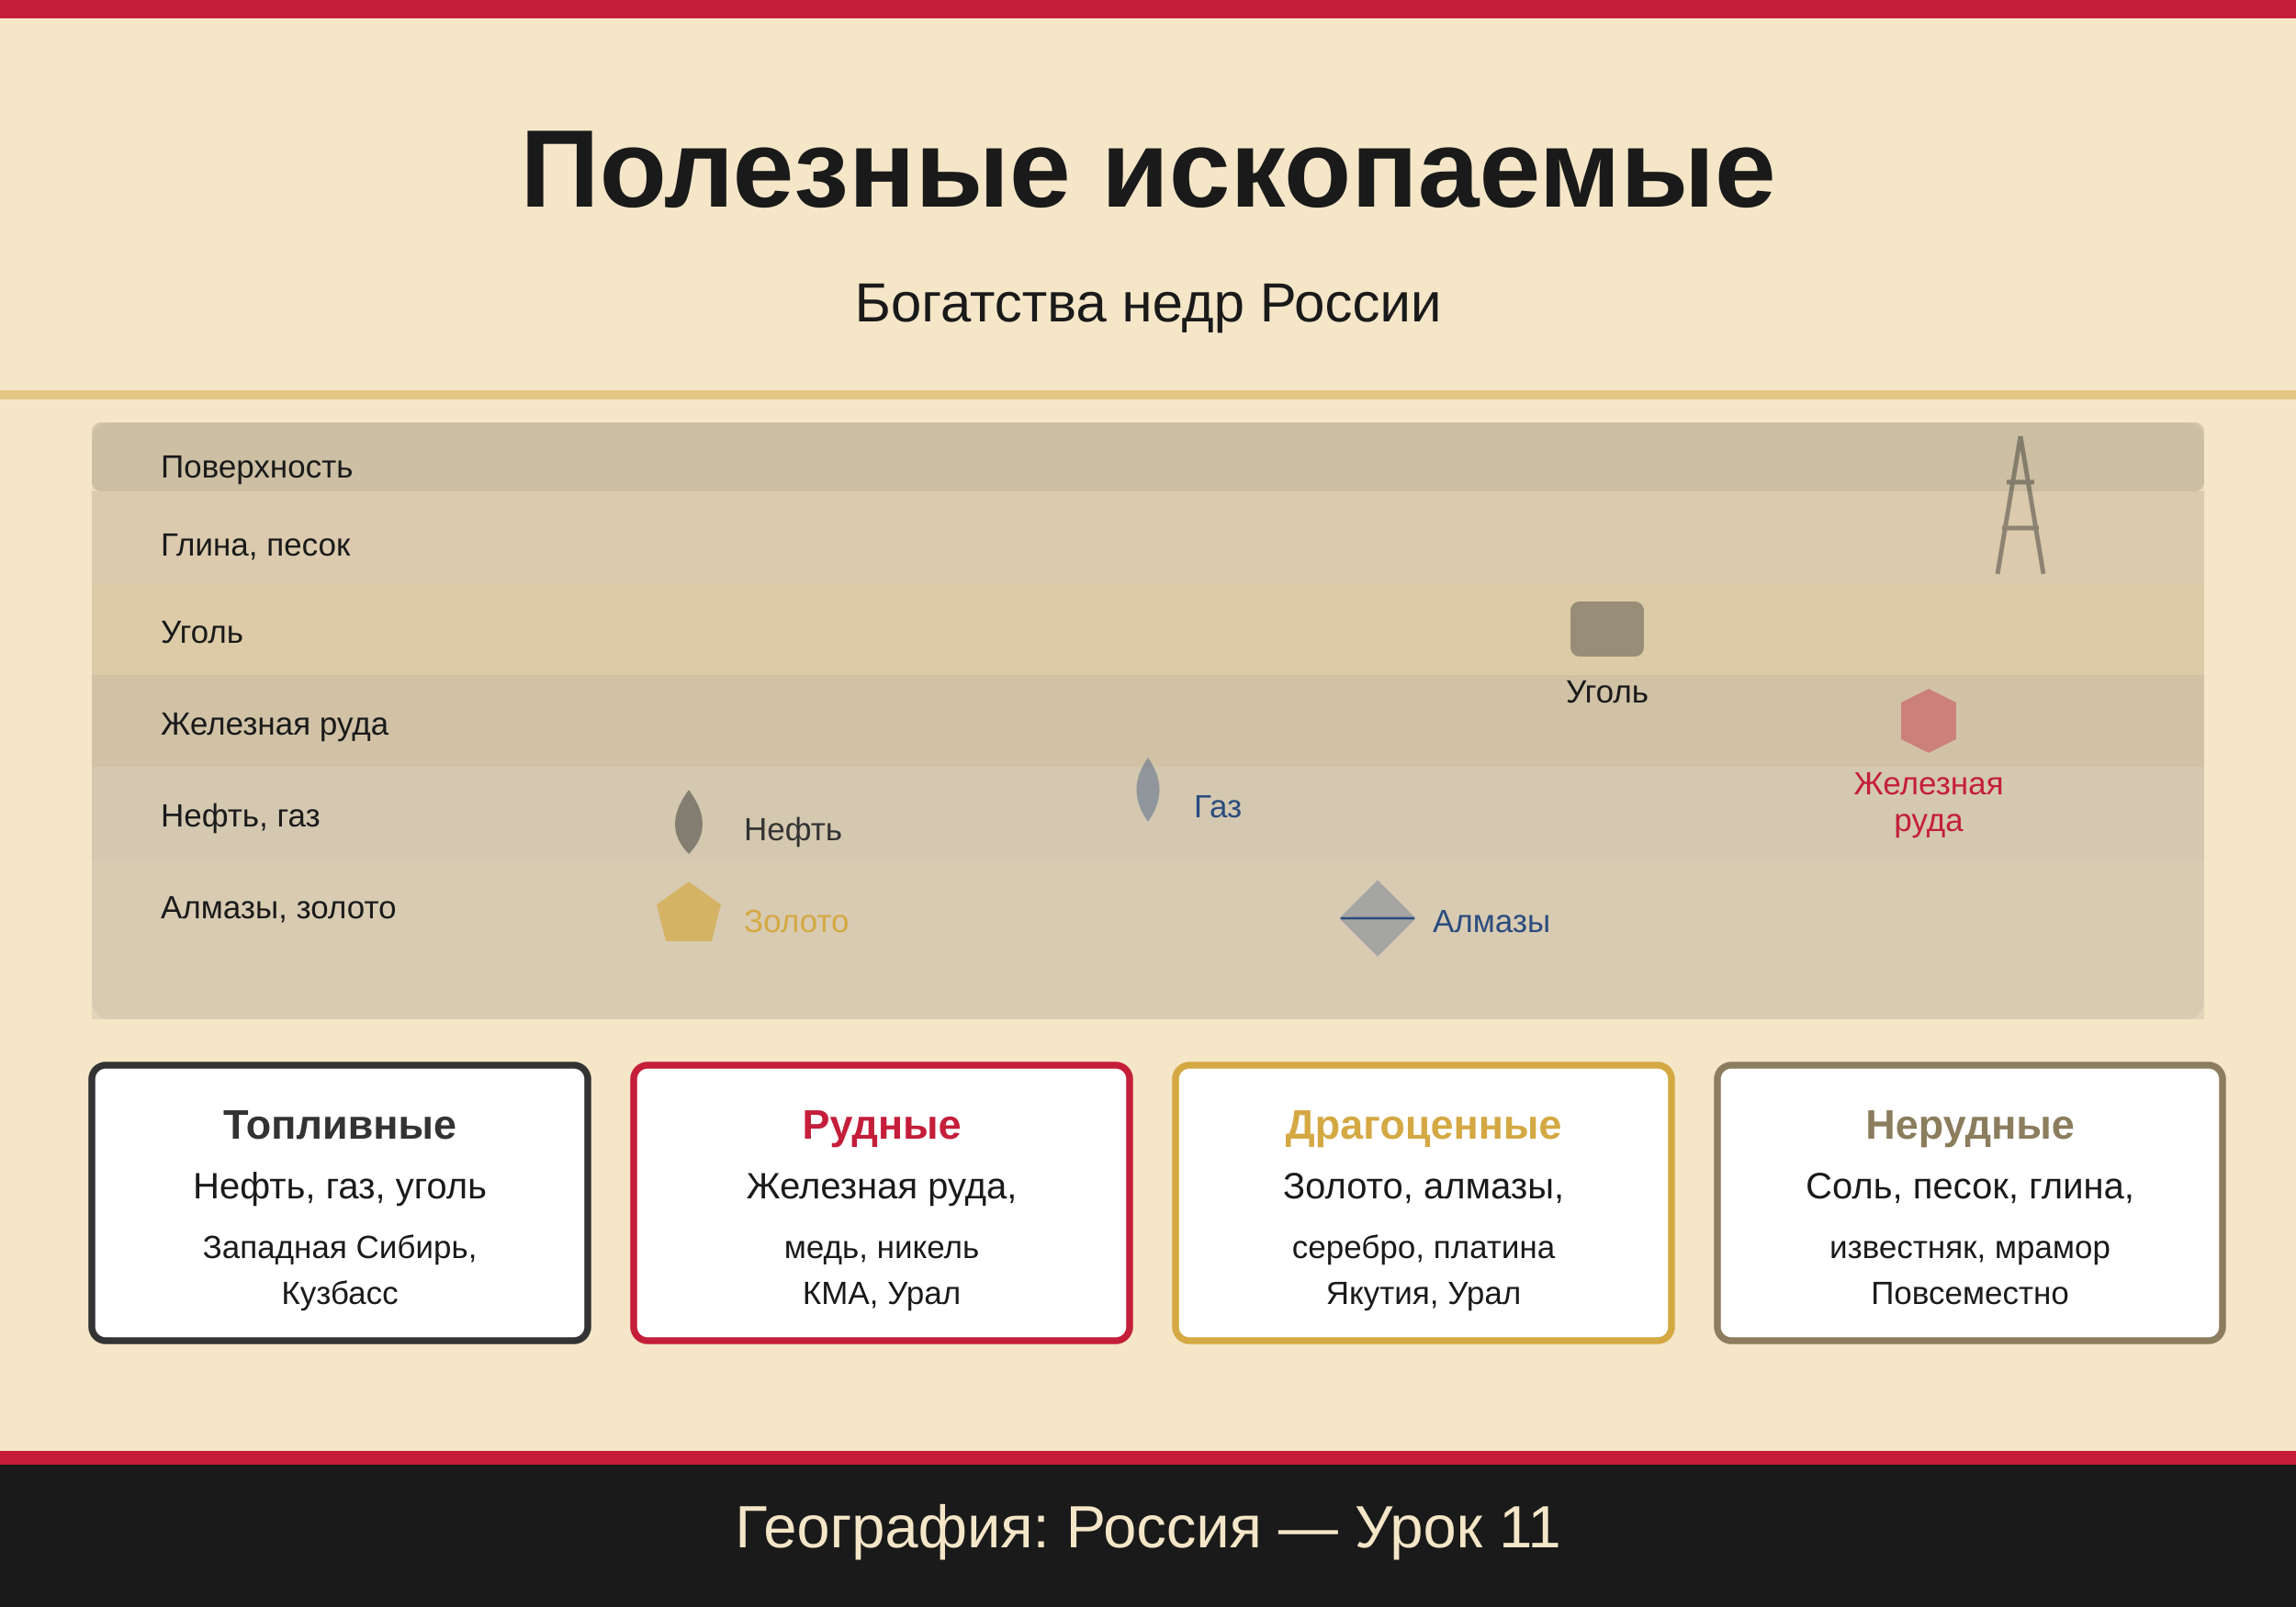
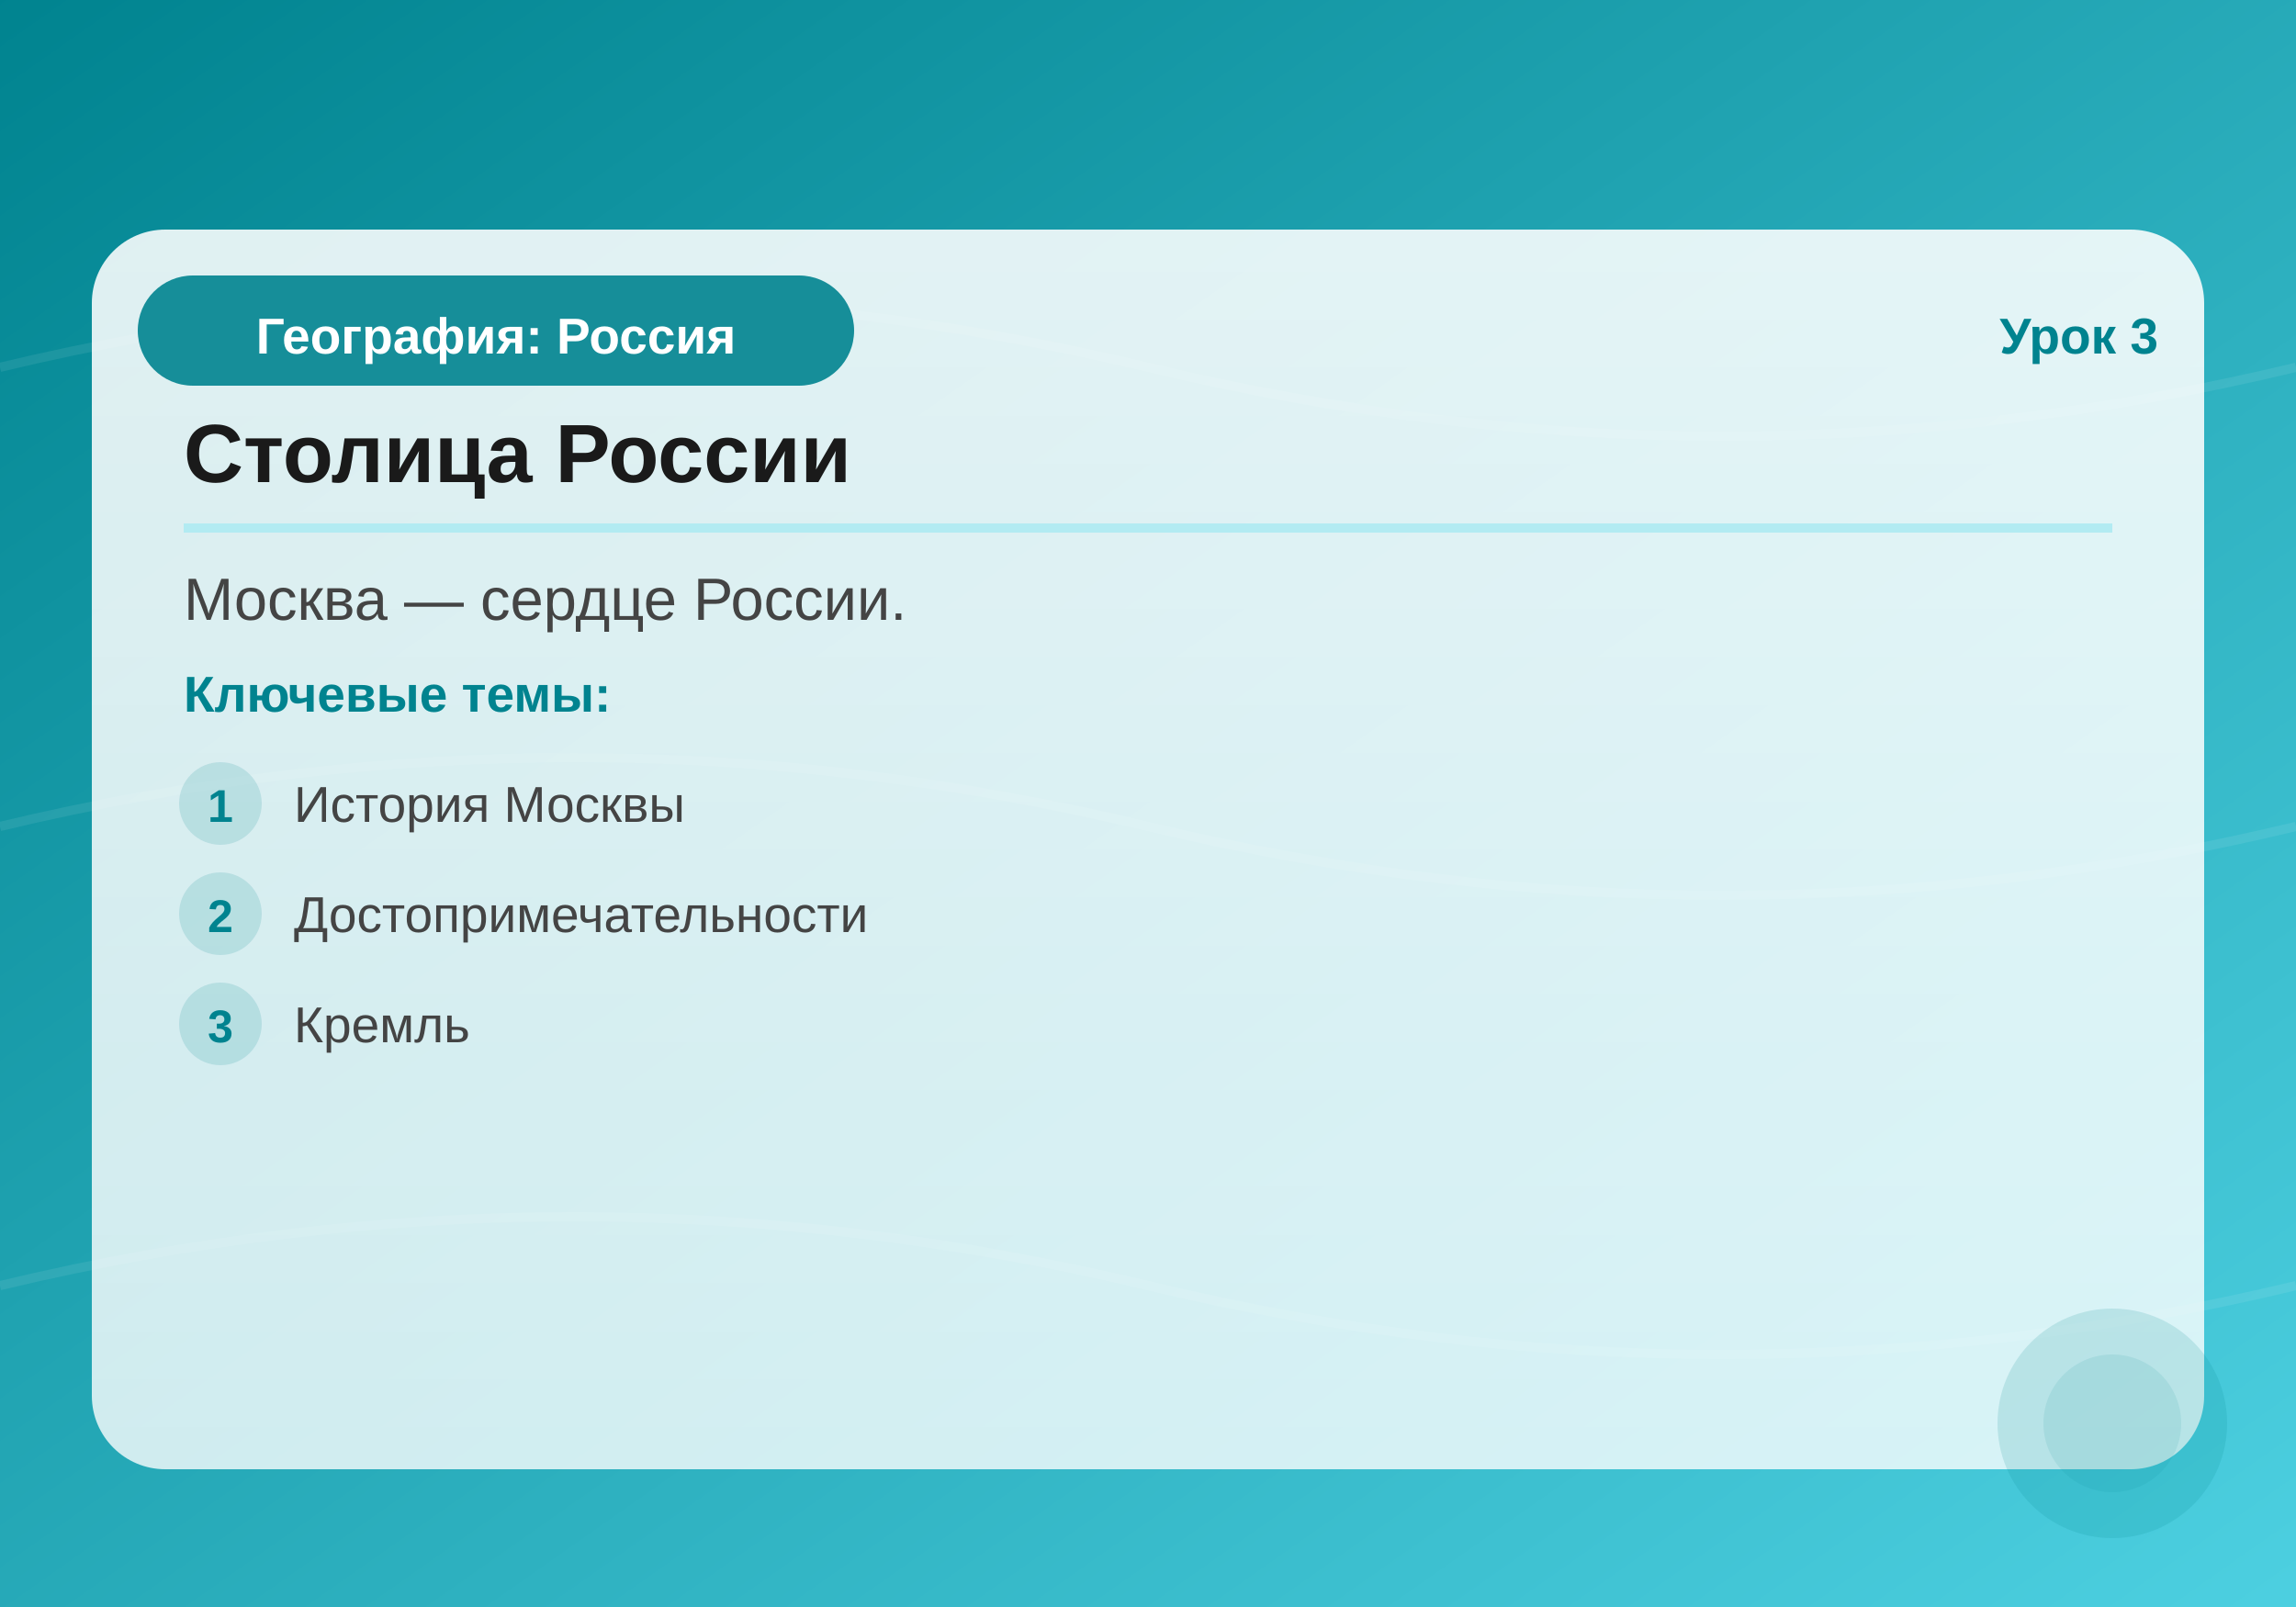
<svg xmlns="http://www.w3.org/2000/svg" viewBox="0 0 500 350">
-   <rect width="500" height="350" fill="#F5E6C8" />
-   <rect x="0" y="0" width="500" height="4" fill="#C41E3A" />
-   <rect x="0" y="85" width="500" height="2" fill="#D4A843" opacity="0.5" />
-   <text x="250" y="45" text-anchor="middle" font-size="24" font-weight="bold" fill="#1a1a1a" font-family="Arial, sans-serif">Полезные ископаемые</text>
-   <text x="250" y="70" text-anchor="middle" font-size="12" fill="#1a1a1a" font-family="Arial, sans-serif">Богатства недр России</text>
-   <rect x="20" y="92" width="460" height="130" rx="4" fill="#1a1a1a" opacity="0.05" />
-   <rect x="20" y="92" width="460" height="15" rx="2" fill="#8B7D5D" opacity="0.3" />
-   <rect x="20" y="107" width="460" height="20" fill="#A08060" opacity="0.2" />
-   <rect x="20" y="127" width="460" height="20" fill="#8B6914" opacity="0.15" />
-   <rect x="20" y="147" width="460" height="20" fill="#6D5A3E" opacity="0.2" />
-   <rect x="20" y="167" width="460" height="20" fill="#555" opacity="0.15" />
-   <rect x="20" y="187" width="460" height="35" fill="#333" opacity="0.1" />
-   <text x="35" y="104" font-size="7" fill="#1a1a1a" font-family="Arial, sans-serif">Поверхность</text>
-   <text x="35" y="121" font-size="7" fill="#1a1a1a" font-family="Arial, sans-serif">Глина, песок</text>
-   <text x="35" y="140" font-size="7" fill="#1a1a1a" font-family="Arial, sans-serif">Уголь</text>
-   <text x="35" y="160" font-size="7" fill="#1a1a1a" font-family="Arial, sans-serif">Железная руда</text>
-   <text x="35" y="180" font-size="7" fill="#1a1a1a" font-family="Arial, sans-serif">Нефть, газ</text>
-   <text x="35" y="200" font-size="7" fill="#1a1a1a" font-family="Arial, sans-serif">Алмазы, золото</text>
-   <g transform="translate(150,180)">
-     <path d="M0,-8 Q-6,0 0,6 Q6,0 0,-8 Z" fill="#333" opacity="0.5" />
-     <text x="12" y="3" font-size="7" fill="#333" font-family="Arial, sans-serif">Нефть</text>
-   </g>
-   <g transform="translate(250,175)">
-     <path d="M0,-10 Q-5,-3 0,4 Q5,-3 0,-10 Z" fill="#2B4C7E" opacity="0.4" />
-     <text x="10" y="3" font-size="7" fill="#2B4C7E" font-family="Arial, sans-serif">Газ</text>
-   </g>
-   <g transform="translate(350,137)">
-     <rect x="-8" y="-6" width="16" height="12" rx="2" fill="#333" opacity="0.4" />
-     <text x="0" y="16" text-anchor="middle" font-size="7" fill="#1a1a1a" font-family="Arial, sans-serif">Уголь</text>
-   </g>
-   <g transform="translate(150,200)">
-     <polygon points="0,-8 7,-3 5,5 -5,5 -7,-3" fill="#D4A843" opacity="0.7" />
-     <text x="12" y="3" font-size="7" fill="#D4A843" font-family="Arial, sans-serif">Золото</text>
-   </g>
-   <g transform="translate(300,200)">
-     <polygon points="0,-8 8,0 0,8 -8,0" fill="#2B4C7E" opacity="0.3" stroke="#2B4C7E" stroke-width="0.5" />
-     <line x1="-8" y1="0" x2="8" y2="0" stroke="#2B4C7E" stroke-width="0.5" />
-     <text x="12" y="3" font-size="7" fill="#2B4C7E" font-family="Arial, sans-serif">Алмазы</text>
-   </g>
-   <g transform="translate(420,157)">
-     <polygon points="0,-7 6,-4 6,4 0,7 -6,4 -6,-4" fill="#C41E3A" opacity="0.4" />
-     <text x="0" y="16" text-anchor="middle" font-size="7" fill="#C41E3A" font-family="Arial, sans-serif">Железная</text>
-     <text x="0" y="24" text-anchor="middle" font-size="7" fill="#C41E3A" font-family="Arial, sans-serif">руда</text>
-   </g>
-   <g transform="translate(440,95)" stroke="#1a1a1a" stroke-width="1" opacity="0.4">
-     <line x1="0" y1="0" x2="-5" y2="30" />
-     <line x1="0" y1="0" x2="5" y2="30" />
-     <line x1="-3" y1="10" x2="3" y2="10" />
-     <line x1="-4" y1="20" x2="4" y2="20" />
-   </g>
-   <rect x="20" y="232" width="108" height="60" rx="3" fill="white" stroke="#333" stroke-width="1.5" />
-   <text x="74" y="248" text-anchor="middle" font-size="9" font-weight="bold" fill="#333" font-family="Arial, sans-serif">Топливные</text>
-   <text x="74" y="261" text-anchor="middle" font-size="8" fill="#1a1a1a" font-family="Arial, sans-serif">Нефть, газ, уголь</text>
-   <text x="74" y="274" text-anchor="middle" font-size="7" fill="#1a1a1a" font-family="Arial, sans-serif">Западная Сибирь,</text>
-   <text x="74" y="284" text-anchor="middle" font-size="7" fill="#1a1a1a" font-family="Arial, sans-serif">Кузбасс</text>
-   <rect x="138" y="232" width="108" height="60" rx="3" fill="white" stroke="#C41E3A" stroke-width="1.5" />
-   <text x="192" y="248" text-anchor="middle" font-size="9" font-weight="bold" fill="#C41E3A" font-family="Arial, sans-serif">Рудные</text>
-   <text x="192" y="261" text-anchor="middle" font-size="8" fill="#1a1a1a" font-family="Arial, sans-serif">Железная руда,</text>
-   <text x="192" y="274" text-anchor="middle" font-size="7" fill="#1a1a1a" font-family="Arial, sans-serif">медь, никель</text>
-   <text x="192" y="284" text-anchor="middle" font-size="7" fill="#1a1a1a" font-family="Arial, sans-serif">КМА, Урал</text>
-   <rect x="256" y="232" width="108" height="60" rx="3" fill="white" stroke="#D4A843" stroke-width="1.5" />
-   <text x="310" y="248" text-anchor="middle" font-size="9" font-weight="bold" fill="#D4A843" font-family="Arial, sans-serif">Драгоценные</text>
-   <text x="310" y="261" text-anchor="middle" font-size="8" fill="#1a1a1a" font-family="Arial, sans-serif">Золото, алмазы,</text>
-   <text x="310" y="274" text-anchor="middle" font-size="7" fill="#1a1a1a" font-family="Arial, sans-serif">серебро, платина</text>
-   <text x="310" y="284" text-anchor="middle" font-size="7" fill="#1a1a1a" font-family="Arial, sans-serif">Якутия, Урал</text>
-   <rect x="374" y="232" width="110" height="60" rx="3" fill="white" stroke="#8B7D5D" stroke-width="1.5" />
-   <text x="429" y="248" text-anchor="middle" font-size="9" font-weight="bold" fill="#8B7D5D" font-family="Arial, sans-serif">Нерудные</text>
-   <text x="429" y="261" text-anchor="middle" font-size="8" fill="#1a1a1a" font-family="Arial, sans-serif">Соль, песок, глина,</text>
-   <text x="429" y="274" text-anchor="middle" font-size="7" fill="#1a1a1a" font-family="Arial, sans-serif">известняк, мрамор</text>
-   <text x="429" y="284" text-anchor="middle" font-size="7" fill="#1a1a1a" font-family="Arial, sans-serif">Повсеместно</text>
-   <rect x="0" y="316" width="500" height="34" fill="#1a1a1a" />
-   <rect x="0" y="316" width="500" height="3" fill="#C41E3A" />
-   <text x="250" y="337" text-anchor="middle" font-size="13" fill="#F5E6C8" font-family="Arial, sans-serif">География: Россия — Урок 11</text>
+   <defs>
+     <linearGradient id="bg" x1="0%" y1="0%" x2="100%" y2="100%">
+       <stop offset="0%" style="stop-color:#00838F" />
+       <stop offset="100%" style="stop-color:#4DD0E1" />
+     </linearGradient>
+     <linearGradient id="card" x1="0%" y1="0%" x2="0%" y2="100%">
+       <stop offset="0%" style="stop-color:rgba(255,255,255,0.95)" />
+       <stop offset="100%" style="stop-color:rgba(255,255,255,0.85)" />
+     </linearGradient>
+   </defs>
+   <rect width="500" height="350" fill="url(#bg)" />
+   <path d="M0,80 Q125,50 250,80 Q375,110 500,80" fill="none" stroke="white" stroke-width="2" opacity="0.08" />
+   <path d="M0,180 Q125,150 250,180 Q375,210 500,180" fill="none" stroke="white" stroke-width="2" opacity="0.08" />
+   <path d="M0,280 Q125,250 250,280 Q375,310 500,280" fill="none" stroke="white" stroke-width="2" opacity="0.08" />
+   <rect x="20" y="50" width="460" height="270" rx="16" fill="url(#card)" opacity="0.92" />
+   <rect x="30" y="60" width="auto" height="24" rx="12" fill="#00838F" opacity="0.9" />
+   <rect x="30" y="60" width="156" height="24" rx="12" fill="#00838F" opacity="0.9" />
+   <text x="108" y="77" text-anchor="middle" font-family="Arial,sans-serif" font-size="11" fill="white" font-weight="bold">География: Россия</text>
+   <text x="470" y="77" text-anchor="end" font-family="Arial,sans-serif" font-size="11" fill="#00838F" font-weight="bold">Урок 3</text>
+   <text x="40" y="105" font-family="Arial,sans-serif" font-size="18" fill="#1a1a1a" font-weight="bold">Столица России</text>
+   <line x1="40" y1="115" x2="460" y2="115" stroke="#B2EBF2" stroke-width="2" />
+   <text x="40" y="135" font-family="Arial,sans-serif" font-size="13" fill="#444">Москва — сердце России.</text>
+   <text x="40" y="155" font-family="Arial,sans-serif" font-size="11" fill="#00838F" font-weight="bold">Ключевые темы:</text>
+   <circle cx="48" cy="175" r="9" fill="#00838F" opacity="0.15" />
+   <text x="48" y="179" text-anchor="middle" font-family="Arial,sans-serif" font-size="10" fill="#00838F" font-weight="bold">1</text>
+   <text x="64" y="179" font-family="Arial,sans-serif" font-size="11" fill="#444">История Москвы</text>
+   <circle cx="48" cy="199" r="9" fill="#00838F" opacity="0.15" />
+   <text x="48" y="203" text-anchor="middle" font-family="Arial,sans-serif" font-size="10" fill="#00838F" font-weight="bold">2</text>
+   <text x="64" y="203" font-family="Arial,sans-serif" font-size="11" fill="#444">Достопримечательности</text>
+   <circle cx="48" cy="223" r="9" fill="#00838F" opacity="0.15" />
+   <text x="48" y="227" text-anchor="middle" font-family="Arial,sans-serif" font-size="10" fill="#00838F" font-weight="bold">3</text>
+   <text x="64" y="227" font-family="Arial,sans-serif" font-size="11" fill="#444">Кремль</text>
+   <circle cx="460" cy="310" r="25" fill="#00838F" opacity="0.15" />
+   <circle cx="460" cy="310" r="15" fill="#00838F" opacity="0.1" />
</svg>
